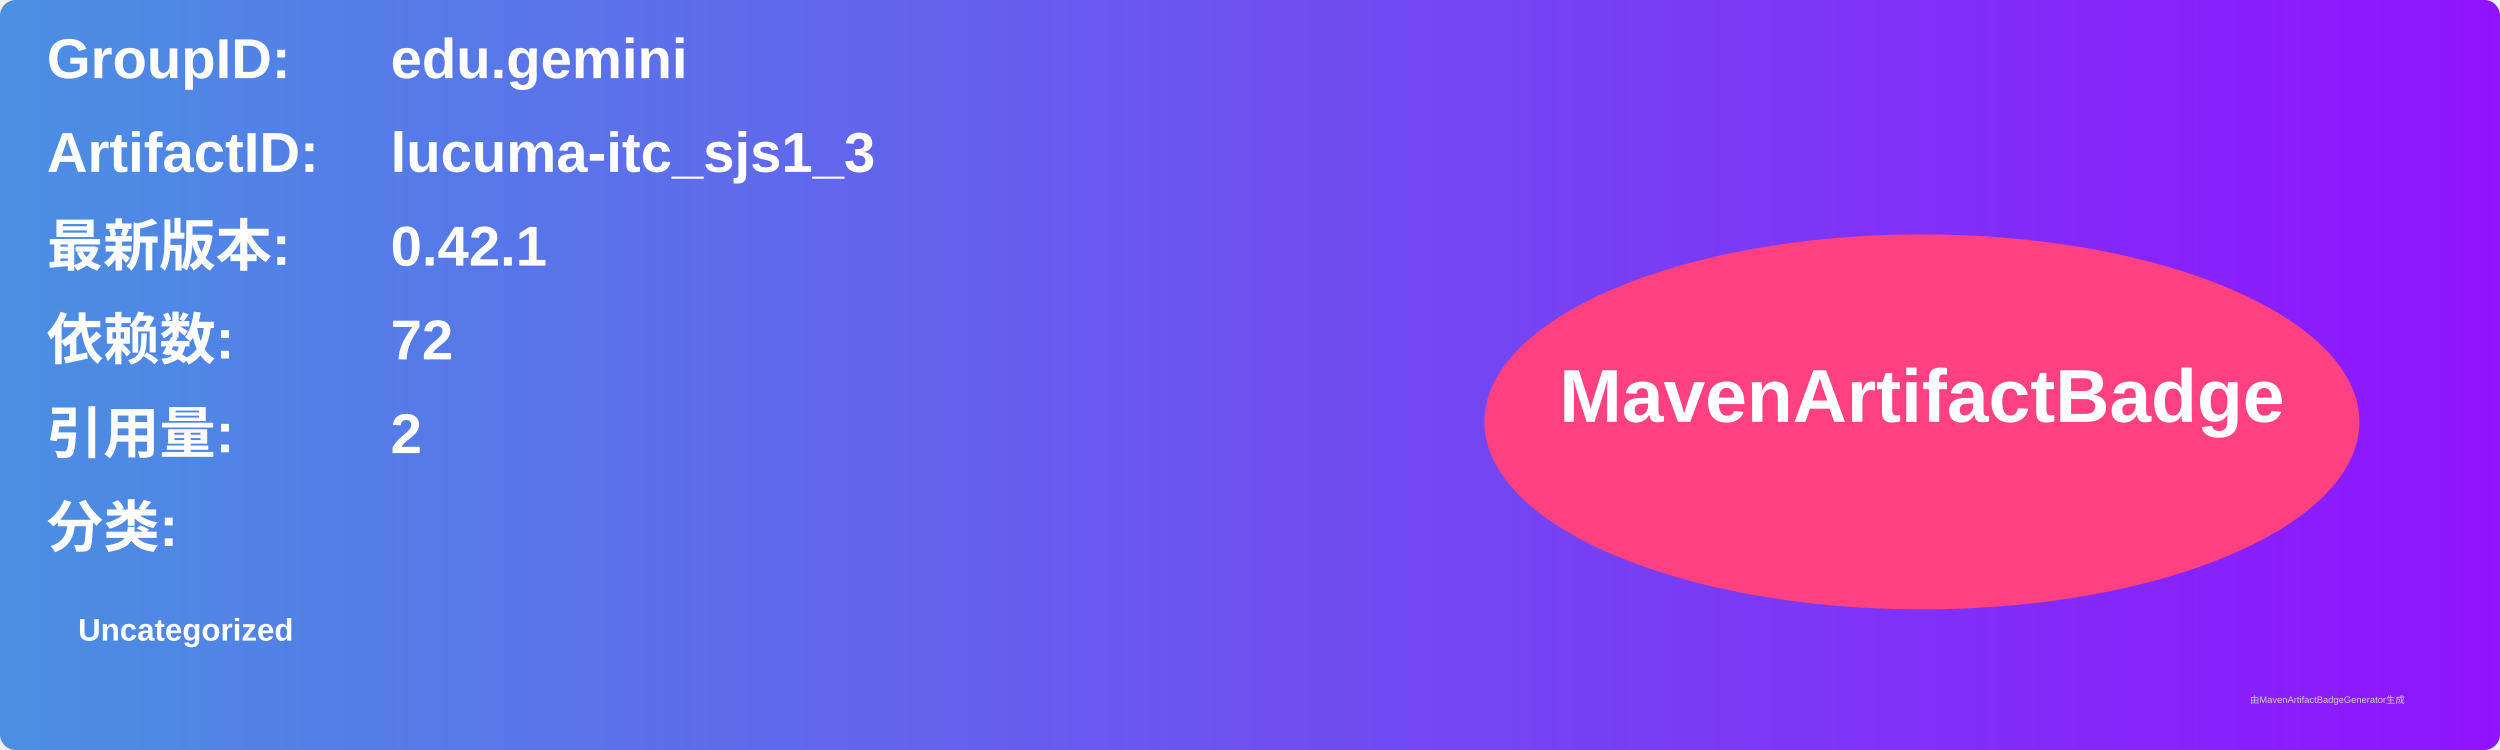
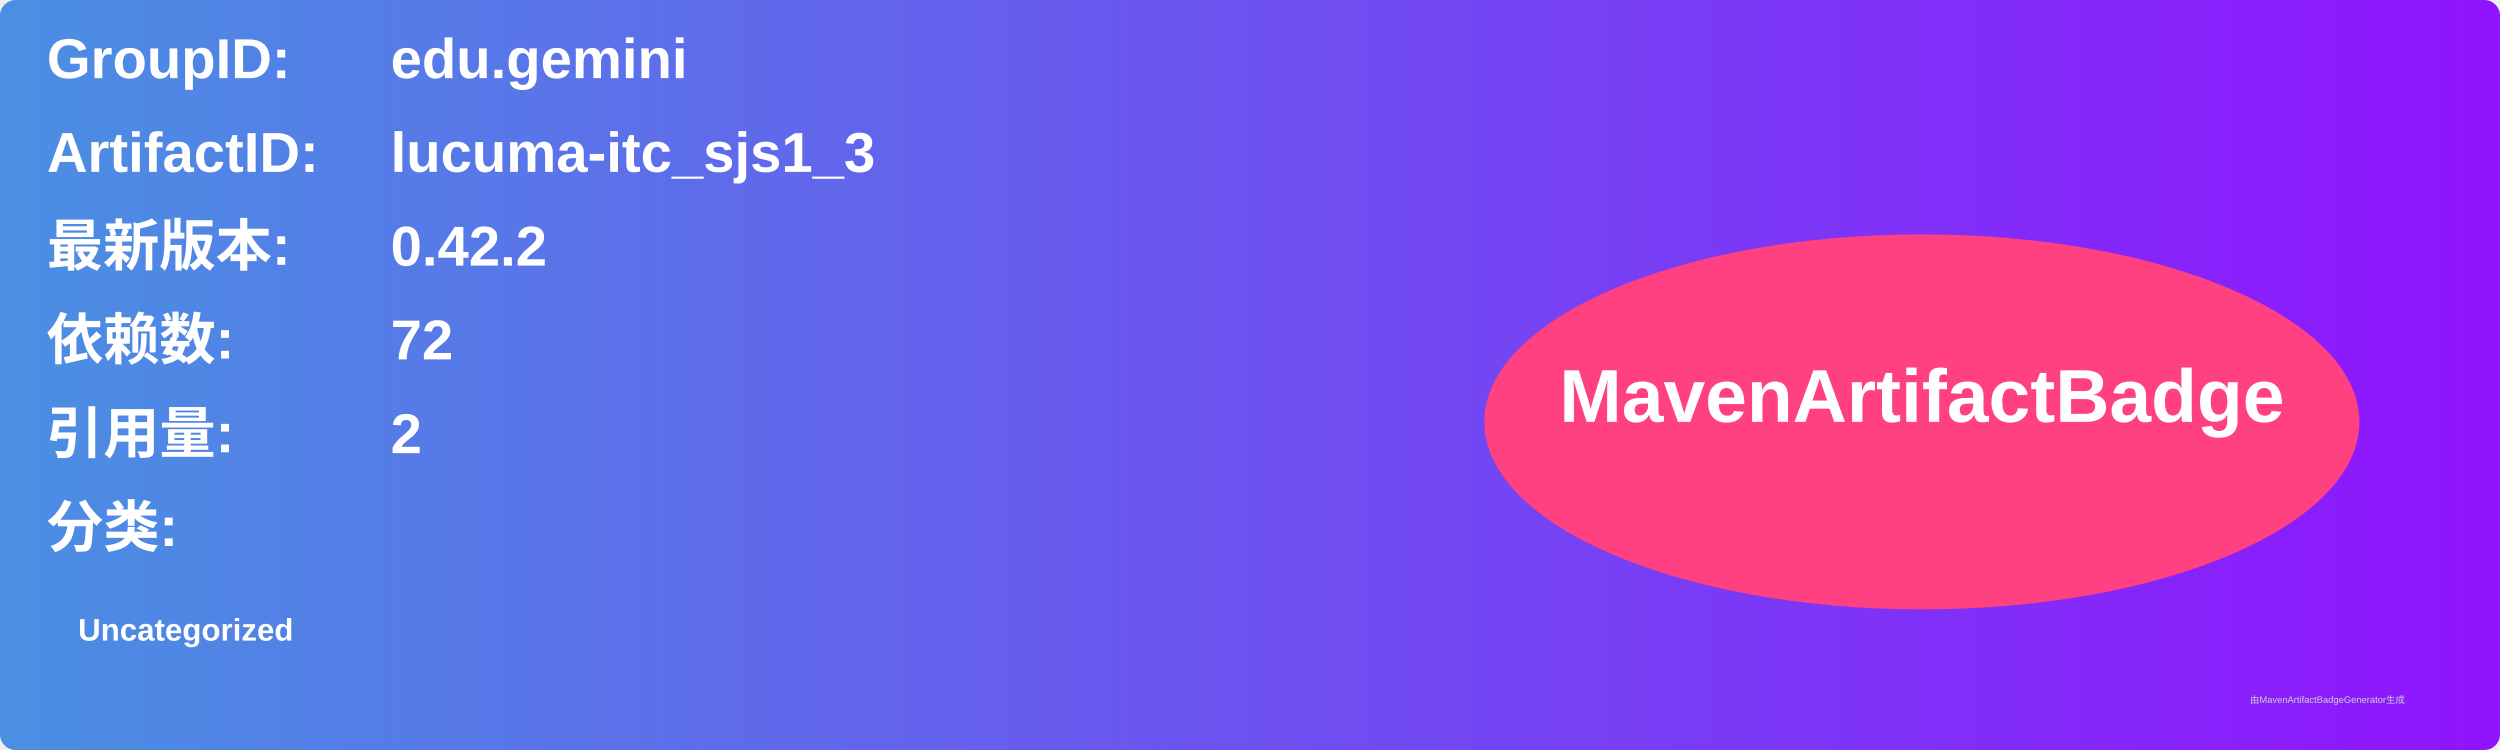
<svg xmlns="http://www.w3.org/2000/svg" width="800" height="240" viewBox="0 0 800 240">
  <linearGradient id="grad" x1="0%" y1="0%" x2="100%" y2="0%">
    <stop offset="0%" stop-color="#4a90e2" />
    <stop offset="100%" stop-color="#9013fe" />
  </linearGradient>
  <rect width="100%" height="100%" rx="5" ry="5" fill="url(#grad)" />
  <g transform="translate(15, 15)">
    <text x="0" y="10" font-family="Arial" font-size="18" fill="white" font-weight="bold" width="260">GroupID:</text>
    <text x="110" y="10" font-family="Arial" font-size="18" fill="white" font-weight="bold" width="460">edu.gemini</text>
    <text x="0" y="40" font-family="Arial" font-size="18" fill="white" font-weight="bold" width="260">ArtifactID:</text>
    <text x="110" y="40" font-family="Arial" font-size="18" fill="white" font-weight="bold" width="460">lucuma-itc_sjs1_3</text>
    <text x="0" y="70" font-family="Arial" font-size="18" fill="white" font-weight="bold">最新版本:</text>
    <text x="110" y="70" font-family="Arial" font-size="18" fill="white" font-weight="bold">
-       <tspan font-weight="bold">0.42.1</tspan>
+       <tspan font-weight="bold">0.42.2</tspan>
    </text>
    <text x="0" y="100" font-family="Arial" font-size="18" fill="white" font-weight="bold">依赖数: </text>
    <text x="110" y="100" font-family="Arial" font-size="18" fill="white">
      <tspan font-weight="bold">72</tspan>
    </text>
    <text x="0" y="130" font-family="Arial" font-size="18" fill="white" font-weight="bold">引用量: </text>
    <text x="110" y="130" font-family="Arial" font-size="18" fill="white">
      <tspan font-weight="bold">2</tspan>
    </text>
    <text x="0" y="160" font-family="Arial" font-size="18" fill="white" font-weight="bold">分类:</text>
    <text x="10" y="190" font-family="Arial" font-size="10" fill="white">
      <tspan font-weight="bold">Uncategorized</tspan>
    </text>
    <ellipse cx="600" cy="120" rx="140" ry="60" fill="#ff4081" />
    <text x="600" y="120" text-anchor="middle" font-family="Arial" font-size="24" fill="white" font-weight="bold">MavenArtifactBadge</text>
  </g>
  <text x="720" y="225" font-family="Arial" font-size="3" fill="#d0d0d0">由MavenArtifactBadgeGenerator生成</text>
</svg>
